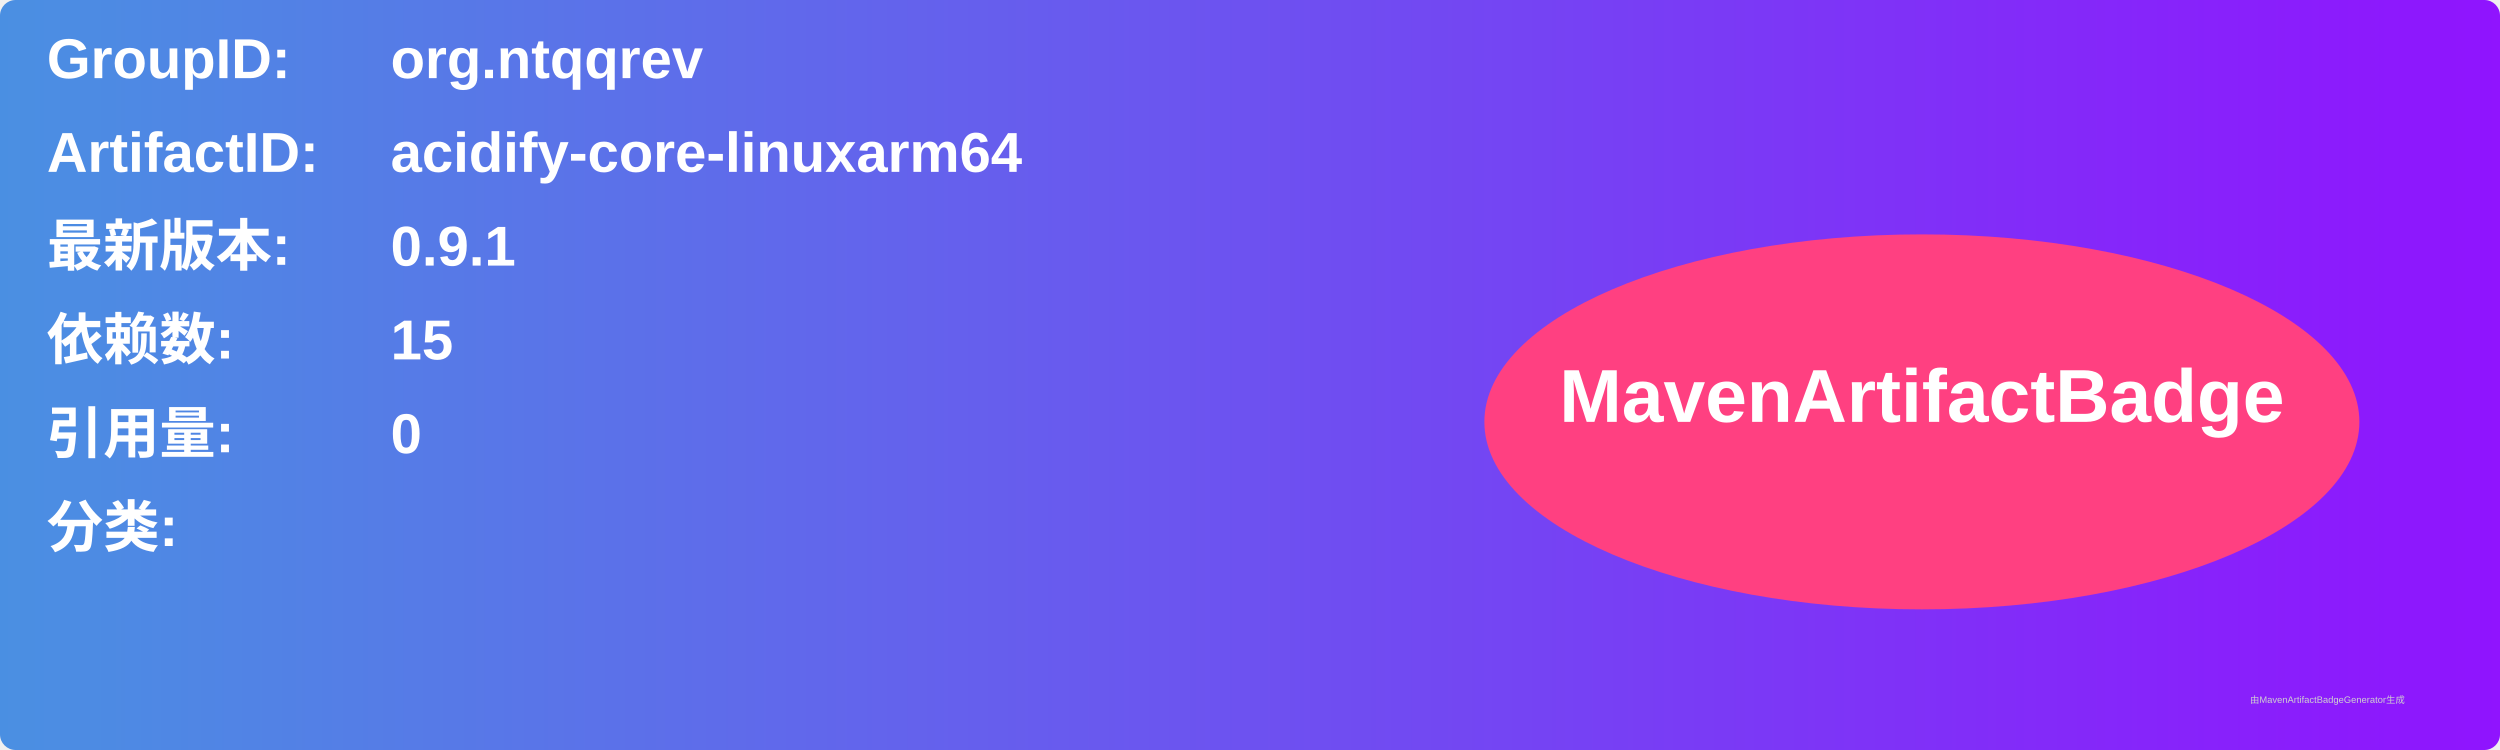
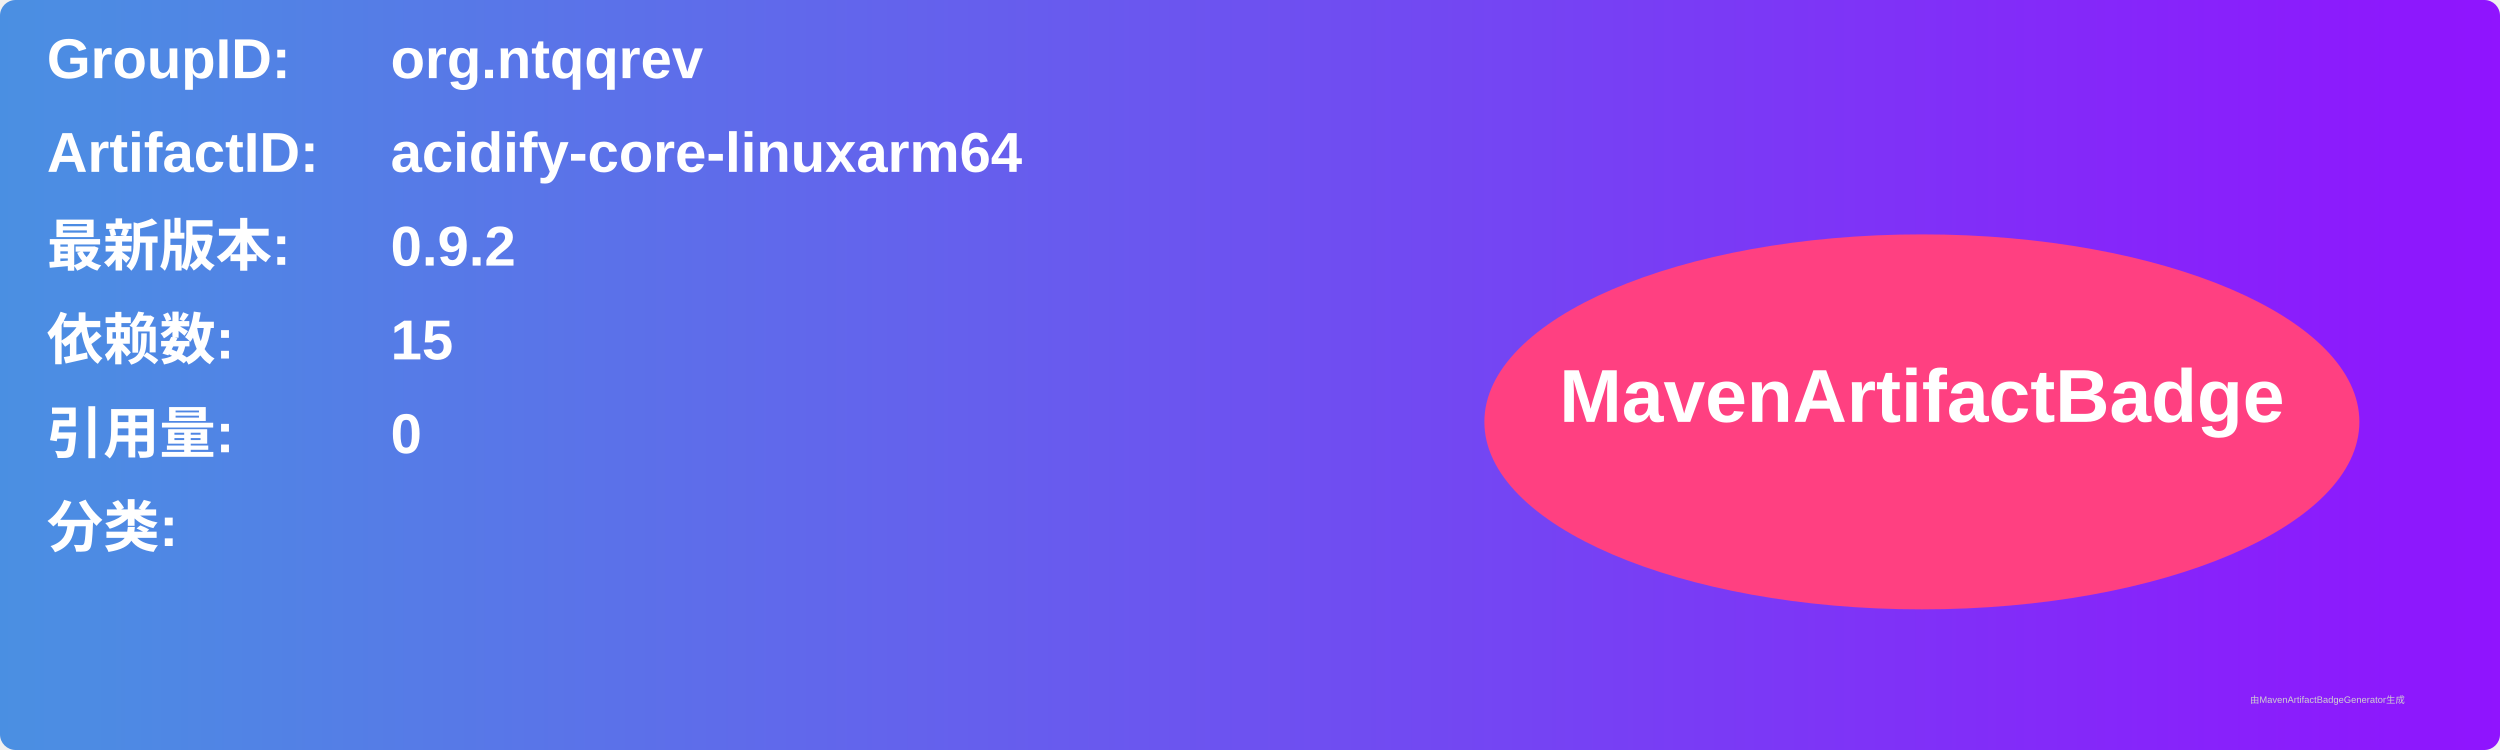
<svg xmlns="http://www.w3.org/2000/svg" width="800" height="240" viewBox="0 0 800 240">
  <linearGradient id="grad" x1="0%" y1="0%" x2="100%" y2="0%">
    <stop offset="0%" stop-color="#4a90e2" />
    <stop offset="100%" stop-color="#9013fe" />
  </linearGradient>
  <rect width="100%" height="100%" rx="5" ry="5" fill="url(#grad)" />
  <g transform="translate(15, 15)">
    <text x="0" y="10" font-family="Arial" font-size="18" fill="white" font-weight="bold" width="260">GroupID:</text>
    <text x="110" y="10" font-family="Arial" font-size="18" fill="white" font-weight="bold" width="460">org.ntqqrev</text>
    <text x="0" y="40" font-family="Arial" font-size="18" fill="white" font-weight="bold" width="260">ArtifactID:</text>
    <text x="110" y="40" font-family="Arial" font-size="18" fill="white" font-weight="bold" width="460">acidify-core-linuxarm64</text>
    <text x="0" y="70" font-family="Arial" font-size="18" fill="white" font-weight="bold">最新版本:</text>
    <text x="110" y="70" font-family="Arial" font-size="18" fill="white" font-weight="bold">
-       <tspan font-weight="bold">0.9.1</tspan>
+       <tspan font-weight="bold">0.9.2</tspan>
    </text>
    <text x="0" y="100" font-family="Arial" font-size="18" fill="white" font-weight="bold">依赖数: </text>
    <text x="110" y="100" font-family="Arial" font-size="18" fill="white">
      <tspan font-weight="bold">15</tspan>
    </text>
    <text x="0" y="130" font-family="Arial" font-size="18" fill="white" font-weight="bold">引用量: </text>
    <text x="110" y="130" font-family="Arial" font-size="18" fill="white">
      <tspan font-weight="bold">0</tspan>
    </text>
    <text x="0" y="160" font-family="Arial" font-size="18" fill="white" font-weight="bold">分类:</text>
    <text x="10" y="190" font-family="Arial" font-size="10" fill="white">
      <tspan font-weight="bold" />
    </text>
    <ellipse cx="600" cy="120" rx="140" ry="60" fill="#ff4081" />
    <text x="600" y="120" text-anchor="middle" font-family="Arial" font-size="24" fill="white" font-weight="bold">MavenArtifactBadge</text>
  </g>
  <text x="720" y="225" font-family="Arial" font-size="3" fill="#d0d0d0">由MavenArtifactBadgeGenerator生成</text>
</svg>
